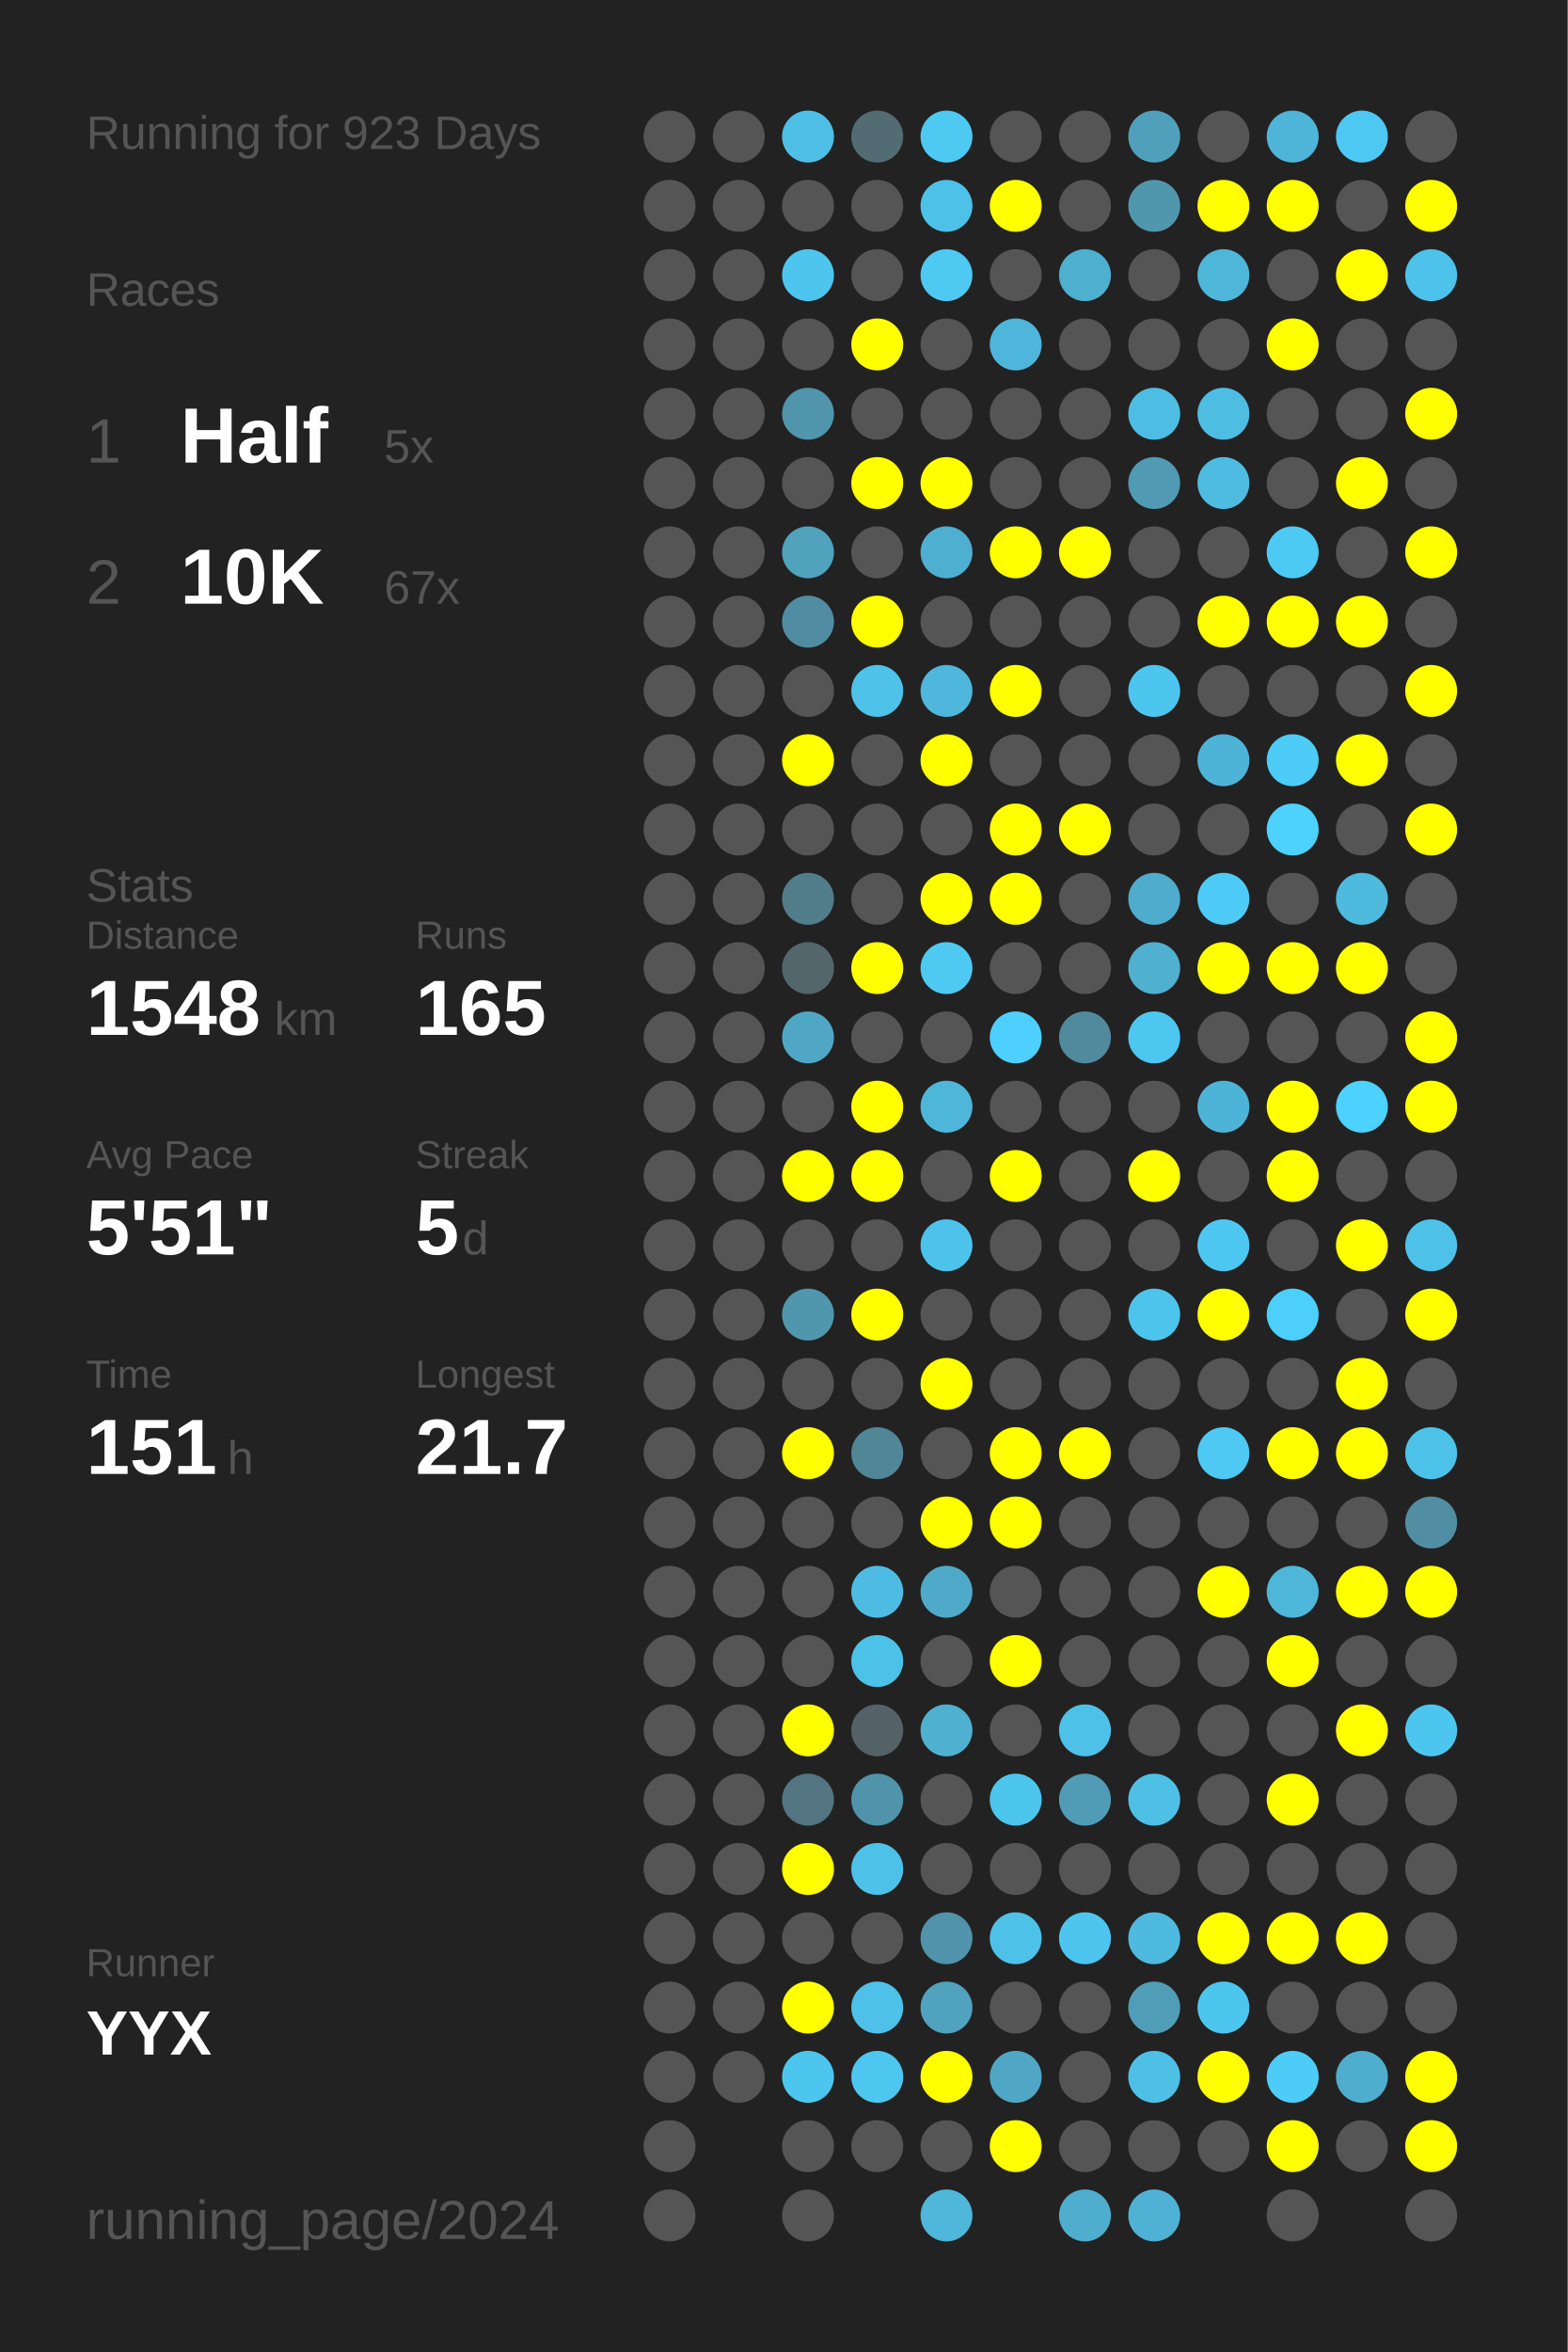
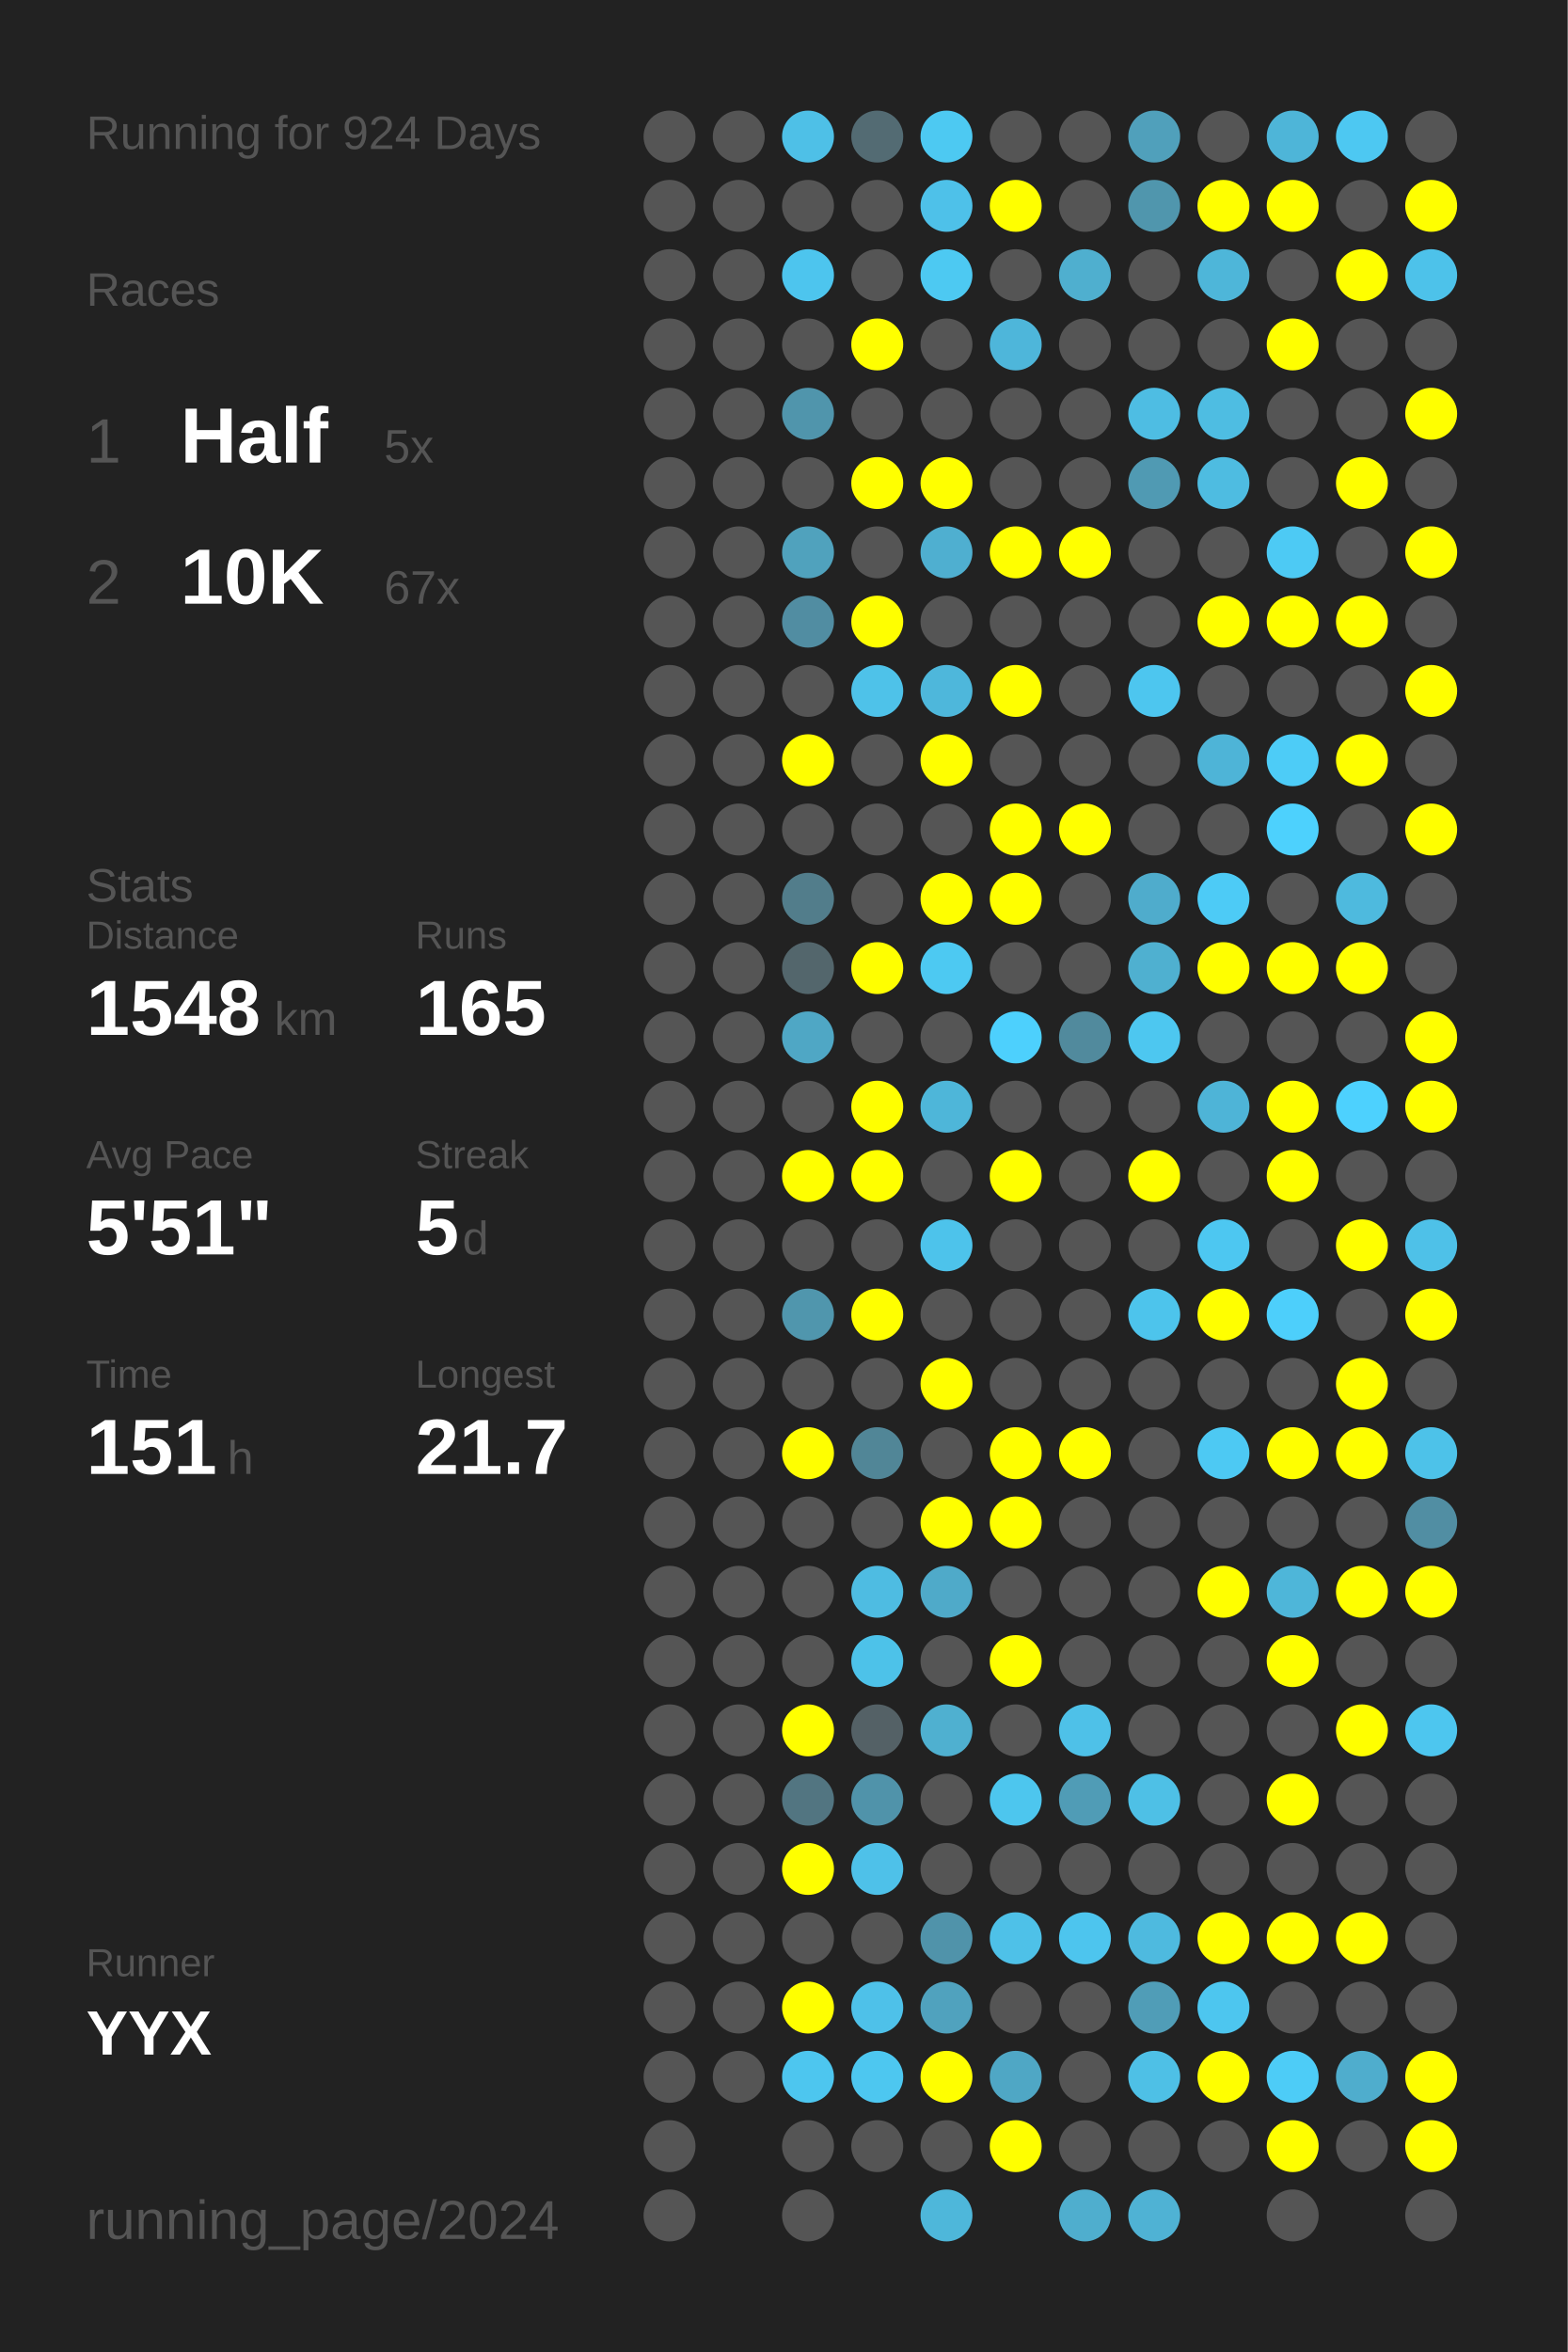
<svg xmlns="http://www.w3.org/2000/svg" baseProfile="full" height="300mm" version="1.1" viewBox="0,0,200,300" width="200mm">
  <defs />
  <rect fill="#222222" height="300" width="200" x="0" y="0" />
-   <text fill="#555555" style="font-size:6px; font-family:Arial;" x="11" y="19">Running for 923 Days</text>
+   <text fill="#555555" style="font-size:6px; font-family:Arial;" x="11" y="19">Running for 924 Days</text>
  <text fill="#555555" style="font-size:6px; font-family:Arial;" x="11" y="39">Races</text>
  <text fill="#555555" style="font-size:8px; font-family:Arial;" x="11" y="59">1</text>
  <text fill="#FFFFFF" style="font-size:10px; font-family:Arial; font-weight:bold;" x="23" y="59">Half</text>
  <text fill="#555555" style="font-size:6px; font-family:Arial;" x="49" y="59">5x</text>
  <text fill="#555555" style="font-size:8px; font-family:Arial;" x="11" y="77">2</text>
  <text fill="#FFFFFF" style="font-size:10px; font-family:Arial; font-weight:bold;" x="23" y="77">10K</text>
  <text fill="#555555" style="font-size:6px; font-family:Arial;" x="49" y="77">67x</text>
  <text fill="#555555" style="font-size:6px; font-family:Arial;" x="11" y="115">Stats</text>
  <text fill="#555555" style="font-size:5px; font-family:Arial;" x="11" y="121">Distance</text>
  <text fill="#FFFFFF" style="font-size:10px; font-family:Arial; font-weight:bold;" x="11" y="132">1548</text>
  <text fill="#555555" style="font-size:6px; font-family:Arial;" x="35" y="132">km</text>
  <text fill="#555555" style="font-size:5px; font-family:Arial;" x="53" y="121">Runs</text>
  <text fill="#FFFFFF" style="font-size:10px; font-family:Arial; font-weight:bold;" x="53" y="132">165</text>
  <text fill="#555555" style="font-size:5px; font-family:Arial;" x="11" y="149">Avg Pace</text>
  <text fill="#FFFFFF" style="font-size:10px; font-family:Arial; font-weight:bold;" x="11" y="160">5'51"</text>
  <text fill="#555555" style="font-size:5px; font-family:Arial;" x="53" y="149">Streak</text>
  <text fill="#FFFFFF" style="font-size:10px; font-family:Arial; font-weight:bold;" x="53" y="160">5</text>
  <text fill="#555555" style="font-size:6px; font-family:Arial;" x="59" y="160">d</text>
  <text fill="#555555" style="font-size:5px; font-family:Arial;" x="11" y="177">Time</text>
  <text fill="#FFFFFF" style="font-size:10px; font-family:Arial; font-weight:bold;" x="11" y="188">151</text>
  <text fill="#555555" style="font-size:6px; font-family:Arial;" x="29" y="188">h</text>
  <text fill="#555555" style="font-size:5px; font-family:Arial;" x="53" y="177">Longest</text>
  <text fill="#FFFFFF" style="font-size:10px; font-family:Arial; font-weight:bold;" x="53" y="188">21.7</text>
  <text fill="#555555" style="font-size:5px; font-family:Arial;" x="11" y="252.065">Runner</text>
  <text fill="#FFFFFF" style="font-size:8px; font-family:Arial; font-weight:bold;" x="11" y="262.065">YYX</text>
  <text fill="#555555" style="font-size:7px; font-family:Arial;" x="11" y="285.581">running_page/2024</text>
  <circle cx="85.417" cy="17.419" fill="#555555" r="3.312" />
  <circle cx="85.417" cy="26.258" fill="#555555" r="3.312" />
  <circle cx="85.417" cy="35.097" fill="#555555" r="3.312" />
  <circle cx="85.417" cy="43.935" fill="#555555" r="3.312" />
  <circle cx="85.417" cy="52.774" fill="#555555" r="3.312" />
  <circle cx="85.417" cy="61.613" fill="#555555" r="3.312" />
  <circle cx="85.417" cy="70.452" fill="#555555" r="3.312" />
  <circle cx="85.417" cy="79.29" fill="#555555" r="3.312" />
  <circle cx="85.417" cy="88.129" fill="#555555" r="3.312" />
  <circle cx="85.417" cy="96.968" fill="#555555" r="3.312" />
  <circle cx="85.417" cy="105.806" fill="#555555" r="3.312" />
  <circle cx="85.417" cy="114.645" fill="#555555" r="3.312" />
  <circle cx="85.417" cy="123.484" fill="#555555" r="3.312" />
  <circle cx="85.417" cy="132.323" fill="#555555" r="3.312" />
  <circle cx="85.417" cy="141.161" fill="#555555" r="3.312" />
  <circle cx="85.417" cy="150" fill="#555555" r="3.312" />
  <circle cx="85.417" cy="158.839" fill="#555555" r="3.312" />
  <circle cx="85.417" cy="167.677" fill="#555555" r="3.312" />
  <circle cx="85.417" cy="176.516" fill="#555555" r="3.312" />
  <circle cx="85.417" cy="185.355" fill="#555555" r="3.312" />
  <circle cx="85.417" cy="194.194" fill="#555555" r="3.312" />
  <circle cx="85.417" cy="203.032" fill="#555555" r="3.312" />
  <circle cx="85.417" cy="211.871" fill="#555555" r="3.312" />
  <circle cx="85.417" cy="220.71" fill="#555555" r="3.312" />
  <circle cx="85.417" cy="229.548" fill="#555555" r="3.312" />
  <circle cx="85.417" cy="238.387" fill="#555555" r="3.312" />
  <circle cx="85.417" cy="247.226" fill="#555555" r="3.312" />
  <circle cx="85.417" cy="256.065" fill="#555555" r="3.312" />
  <circle cx="85.417" cy="264.903" fill="#555555" r="3.312" />
  <circle cx="85.417" cy="273.742" fill="#555555" r="3.312" />
  <circle cx="85.417" cy="282.581" fill="#555555" r="3.312" />
  <circle cx="94.25" cy="17.419" fill="#555555" r="3.312" />
  <circle cx="94.25" cy="26.258" fill="#555555" r="3.312" />
  <circle cx="94.25" cy="35.097" fill="#555555" r="3.312" />
  <circle cx="94.25" cy="43.935" fill="#555555" r="3.312" />
  <circle cx="94.25" cy="52.774" fill="#555555" r="3.312" />
  <circle cx="94.25" cy="61.613" fill="#555555" r="3.312" />
  <circle cx="94.25" cy="70.452" fill="#555555" r="3.312" />
  <circle cx="94.25" cy="79.29" fill="#555555" r="3.312" />
  <circle cx="94.25" cy="88.129" fill="#555555" r="3.312" />
  <circle cx="94.25" cy="96.968" fill="#555555" r="3.312" />
  <circle cx="94.25" cy="105.806" fill="#555555" r="3.312" />
  <circle cx="94.25" cy="114.645" fill="#555555" r="3.312" />
  <circle cx="94.25" cy="123.484" fill="#555555" r="3.312" />
  <circle cx="94.25" cy="132.323" fill="#555555" r="3.312" />
  <circle cx="94.25" cy="141.161" fill="#555555" r="3.312" />
  <circle cx="94.25" cy="150" fill="#555555" r="3.312" />
  <circle cx="94.25" cy="158.839" fill="#555555" r="3.312" />
  <circle cx="94.25" cy="167.677" fill="#555555" r="3.312" />
  <circle cx="94.25" cy="176.516" fill="#555555" r="3.312" />
  <circle cx="94.25" cy="185.355" fill="#555555" r="3.312" />
  <circle cx="94.25" cy="194.194" fill="#555555" r="3.312" />
  <circle cx="94.25" cy="203.032" fill="#555555" r="3.312" />
  <circle cx="94.25" cy="211.871" fill="#555555" r="3.312" />
  <circle cx="94.25" cy="220.71" fill="#555555" r="3.312" />
  <circle cx="94.25" cy="229.548" fill="#555555" r="3.312" />
  <circle cx="94.25" cy="238.387" fill="#555555" r="3.312" />
  <circle cx="94.25" cy="247.226" fill="#555555" r="3.312" />
  <circle cx="94.25" cy="256.065" fill="#555555" r="3.312" />
  <circle cx="94.25" cy="264.903" fill="#555555" r="3.312" />
  <circle cx="103.083" cy="17.419" fill="#4ec0e7" r="3.312" />
  <circle cx="103.083" cy="26.258" fill="#555555" r="3.312" />
  <circle cx="103.083" cy="35.097" fill="#4dc5ee" r="3.312" />
  <circle cx="103.083" cy="43.935" fill="#555555" r="3.312" />
  <circle cx="103.083" cy="52.774" fill="#5095ac" r="3.312" />
  <circle cx="103.083" cy="61.613" fill="#555555" r="3.312" />
  <circle cx="103.083" cy="70.452" fill="#50a2bd" r="3.312" />
  <circle cx="103.083" cy="79.29" fill="#518da2" r="3.312" />
  <circle cx="103.083" cy="88.129" fill="#555555" r="3.312" />
  <circle cx="103.083" cy="96.968" fill="#FFFF00" r="3.312" />
  <circle cx="103.083" cy="105.806" fill="#555555" r="3.312" />
  <circle cx="103.083" cy="114.645" fill="#527d8b" r="3.312" />
  <circle cx="103.083" cy="123.484" fill="#53666c" r="3.312" />
  <circle cx="103.083" cy="132.323" fill="#4fa7c5" r="3.312" />
  <circle cx="103.083" cy="141.161" fill="#555555" r="3.312" />
  <circle cx="103.083" cy="150" fill="#FFFF00" r="3.312" />
  <circle cx="103.083" cy="158.839" fill="#555555" r="3.312" />
  <circle cx="103.083" cy="167.677" fill="#5096ad" r="3.312" />
  <circle cx="103.083" cy="176.516" fill="#555555" r="3.312" />
  <circle cx="103.083" cy="185.355" fill="#FFFF00" r="3.312" />
  <circle cx="103.083" cy="194.194" fill="#555555" r="3.312" />
  <circle cx="103.083" cy="203.032" fill="#555555" r="3.312" />
  <circle cx="103.083" cy="211.871" fill="#555555" r="3.312" />
  <circle cx="103.083" cy="220.71" fill="#FFFF00" r="3.312" />
  <circle cx="103.083" cy="229.548" fill="#527581" r="3.312" />
  <circle cx="103.083" cy="238.387" fill="#FFFF00" r="3.312" />
  <circle cx="103.083" cy="247.226" fill="#555555" r="3.312" />
  <circle cx="103.083" cy="256.065" fill="#FFFF00" r="3.312" />
  <circle cx="103.083" cy="264.903" fill="#4dc6ef" r="3.312" />
  <circle cx="103.083" cy="273.742" fill="#555555" r="3.312" />
  <circle cx="103.083" cy="282.581" fill="#555555" r="3.312" />
  <circle cx="111.917" cy="17.419" fill="#536b73" r="3.312" />
  <circle cx="111.917" cy="26.258" fill="#555555" r="3.312" />
  <circle cx="111.917" cy="35.097" fill="#555555" r="3.312" />
  <circle cx="111.917" cy="43.935" fill="#FFFF00" r="3.312" />
  <circle cx="111.917" cy="52.774" fill="#555555" r="3.312" />
  <circle cx="111.917" cy="61.613" fill="#FFFF00" r="3.312" />
  <circle cx="111.917" cy="70.452" fill="#555555" r="3.312" />
  <circle cx="111.917" cy="79.29" fill="#FFFF00" r="3.312" />
  <circle cx="111.917" cy="88.129" fill="#4ec2e9" r="3.312" />
  <circle cx="111.917" cy="96.968" fill="#555555" r="3.312" />
  <circle cx="111.917" cy="105.806" fill="#555555" r="3.312" />
  <circle cx="111.917" cy="114.645" fill="#555555" r="3.312" />
  <circle cx="111.917" cy="123.484" fill="#FFFF00" r="3.312" />
  <circle cx="111.917" cy="132.323" fill="#555555" r="3.312" />
  <circle cx="111.917" cy="141.161" fill="#FFFF00" r="3.312" />
  <circle cx="111.917" cy="150" fill="#FFFF00" r="3.312" />
  <circle cx="111.917" cy="158.839" fill="#555555" r="3.312" />
  <circle cx="111.917" cy="167.677" fill="#FFFF00" r="3.312" />
  <circle cx="111.917" cy="176.516" fill="#555555" r="3.312" />
  <circle cx="111.917" cy="185.355" fill="#518697" r="3.312" />
  <circle cx="111.917" cy="194.194" fill="#555555" r="3.312" />
  <circle cx="111.917" cy="203.032" fill="#4ebce2" r="3.312" />
  <circle cx="111.917" cy="211.871" fill="#4dc2e9" r="3.312" />
  <circle cx="111.917" cy="220.71" fill="#546166" r="3.312" />
  <circle cx="111.917" cy="229.548" fill="#5093aa" r="3.312" />
  <circle cx="111.917" cy="238.387" fill="#4ec1e9" r="3.312" />
  <circle cx="111.917" cy="247.226" fill="#555555" r="3.312" />
  <circle cx="111.917" cy="256.065" fill="#4ec1e9" r="3.312" />
  <circle cx="111.917" cy="264.903" fill="#4dc7f0" r="3.312" />
  <circle cx="111.917" cy="273.742" fill="#555555" r="3.312" />
  <circle cx="120.75" cy="17.419" fill="#4dc9f2" r="3.312" />
  <circle cx="120.75" cy="26.258" fill="#4ec1e9" r="3.312" />
  <circle cx="120.75" cy="35.097" fill="#4dc9f2" r="3.312" />
  <circle cx="120.75" cy="43.935" fill="#555555" r="3.312" />
  <circle cx="120.75" cy="52.774" fill="#555555" r="3.312" />
  <circle cx="120.75" cy="61.613" fill="#FFFF00" r="3.312" />
  <circle cx="120.75" cy="70.452" fill="#4fafd0" r="3.312" />
  <circle cx="120.75" cy="79.29" fill="#555555" r="3.312" />
  <circle cx="120.75" cy="88.129" fill="#4eb7db" r="3.312" />
  <circle cx="120.75" cy="96.968" fill="#FFFF00" r="3.312" />
  <circle cx="120.75" cy="105.806" fill="#555555" r="3.312" />
  <circle cx="120.75" cy="114.645" fill="#FFFF00" r="3.312" />
  <circle cx="120.75" cy="123.484" fill="#4dc9f2" r="3.312" />
  <circle cx="120.75" cy="132.323" fill="#555555" r="3.312" />
  <circle cx="120.75" cy="141.161" fill="#4eb6d9" r="3.312" />
  <circle cx="120.75" cy="150" fill="#555555" r="3.312" />
  <circle cx="120.75" cy="158.839" fill="#4dc3eb" r="3.312" />
  <circle cx="120.75" cy="167.677" fill="#555555" r="3.312" />
  <circle cx="120.75" cy="176.516" fill="#FFFF00" r="3.312" />
  <circle cx="120.75" cy="185.355" fill="#555555" r="3.312" />
  <circle cx="120.75" cy="194.194" fill="#FFFF00" r="3.312" />
  <circle cx="120.75" cy="203.032" fill="#4faac9" r="3.312" />
  <circle cx="120.75" cy="211.871" fill="#555555" r="3.312" />
  <circle cx="120.75" cy="220.71" fill="#4fb0d0" r="3.312" />
  <circle cx="120.75" cy="229.548" fill="#555555" r="3.312" />
  <circle cx="120.75" cy="238.387" fill="#555555" r="3.312" />
  <circle cx="120.75" cy="247.226" fill="#5093aa" r="3.312" />
  <circle cx="120.75" cy="256.065" fill="#50a2be" r="3.312" />
  <circle cx="120.75" cy="264.903" fill="#FFFF00" r="3.312" />
  <circle cx="120.75" cy="273.742" fill="#555555" r="3.312" />
  <circle cx="120.75" cy="282.581" fill="#4eb7da" r="3.312" />
  <circle cx="129.583" cy="17.419" fill="#555555" r="3.312" />
  <circle cx="129.583" cy="26.258" fill="#FFFF00" r="3.312" />
  <circle cx="129.583" cy="35.097" fill="#555555" r="3.312" />
  <circle cx="129.583" cy="43.935" fill="#4eb6da" r="3.312" />
  <circle cx="129.583" cy="52.774" fill="#555555" r="3.312" />
  <circle cx="129.583" cy="61.613" fill="#555555" r="3.312" />
  <circle cx="129.583" cy="70.452" fill="#FFFF00" r="3.312" />
  <circle cx="129.583" cy="79.29" fill="#555555" r="3.312" />
  <circle cx="129.583" cy="88.129" fill="#FFFF00" r="3.312" />
  <circle cx="129.583" cy="96.968" fill="#555555" r="3.312" />
  <circle cx="129.583" cy="105.806" fill="#FFFF00" r="3.312" />
  <circle cx="129.583" cy="114.645" fill="#FFFF00" r="3.312" />
  <circle cx="129.583" cy="123.484" fill="#555555" r="3.312" />
  <circle cx="129.583" cy="132.323" fill="#4dd0fd" r="3.312" />
  <circle cx="129.583" cy="141.161" fill="#555555" r="3.312" />
  <circle cx="129.583" cy="150" fill="#FFFF00" r="3.312" />
  <circle cx="129.583" cy="158.839" fill="#555555" r="3.312" />
  <circle cx="129.583" cy="167.677" fill="#555555" r="3.312" />
  <circle cx="129.583" cy="176.516" fill="#555555" r="3.312" />
  <circle cx="129.583" cy="185.355" fill="#FFFF00" r="3.312" />
  <circle cx="129.583" cy="194.194" fill="#FFFF00" r="3.312" />
  <circle cx="129.583" cy="203.032" fill="#555555" r="3.312" />
  <circle cx="129.583" cy="211.871" fill="#FFFF00" r="3.312" />
  <circle cx="129.583" cy="220.71" fill="#555555" r="3.312" />
  <circle cx="129.583" cy="229.548" fill="#4dc6ee" r="3.312" />
  <circle cx="129.583" cy="238.387" fill="#555555" r="3.312" />
  <circle cx="129.583" cy="247.226" fill="#4ec1e8" r="3.312" />
  <circle cx="129.583" cy="256.065" fill="#555555" r="3.312" />
  <circle cx="129.583" cy="264.903" fill="#4fa7c5" r="3.312" />
  <circle cx="129.583" cy="273.742" fill="#FFFF00" r="3.312" />
  <circle cx="138.417" cy="17.419" fill="#555555" r="3.312" />
  <circle cx="138.417" cy="26.258" fill="#555555" r="3.312" />
  <circle cx="138.417" cy="35.097" fill="#4fafcf" r="3.312" />
  <circle cx="138.417" cy="43.935" fill="#555555" r="3.312" />
  <circle cx="138.417" cy="52.774" fill="#555555" r="3.312" />
  <circle cx="138.417" cy="61.613" fill="#555555" r="3.312" />
  <circle cx="138.417" cy="70.452" fill="#FFFF00" r="3.312" />
  <circle cx="138.417" cy="79.29" fill="#555555" r="3.312" />
  <circle cx="138.417" cy="88.129" fill="#555555" r="3.312" />
  <circle cx="138.417" cy="96.968" fill="#555555" r="3.312" />
  <circle cx="138.417" cy="105.806" fill="#FFFF00" r="3.312" />
  <circle cx="138.417" cy="114.645" fill="#555555" r="3.312" />
  <circle cx="138.417" cy="123.484" fill="#555555" r="3.312" />
  <circle cx="138.417" cy="132.323" fill="#518a9d" r="3.312" />
  <circle cx="138.417" cy="141.161" fill="#555555" r="3.312" />
  <circle cx="138.417" cy="150" fill="#555555" r="3.312" />
  <circle cx="138.417" cy="158.839" fill="#555555" r="3.312" />
  <circle cx="138.417" cy="167.677" fill="#555555" r="3.312" />
  <circle cx="138.417" cy="176.516" fill="#555555" r="3.312" />
  <circle cx="138.417" cy="185.355" fill="#FFFF00" r="3.312" />
  <circle cx="138.417" cy="194.194" fill="#555555" r="3.312" />
  <circle cx="138.417" cy="203.032" fill="#555555" r="3.312" />
  <circle cx="138.417" cy="211.871" fill="#555555" r="3.312" />
  <circle cx="138.417" cy="220.71" fill="#4ec1e8" r="3.312" />
  <circle cx="138.417" cy="229.548" fill="#509cb6" r="3.312" />
  <circle cx="138.417" cy="238.387" fill="#555555" r="3.312" />
  <circle cx="138.417" cy="247.226" fill="#4dc5ee" r="3.312" />
  <circle cx="138.417" cy="256.065" fill="#555555" r="3.312" />
  <circle cx="138.417" cy="264.903" fill="#555555" r="3.312" />
  <circle cx="138.417" cy="273.742" fill="#555555" r="3.312" />
  <circle cx="138.417" cy="282.581" fill="#4faece" r="3.312" />
  <circle cx="147.25" cy="17.419" fill="#50a0bb" r="3.312" />
  <circle cx="147.25" cy="26.258" fill="#5096ad" r="3.312" />
  <circle cx="147.25" cy="35.097" fill="#555555" r="3.312" />
  <circle cx="147.25" cy="43.935" fill="#555555" r="3.312" />
  <circle cx="147.25" cy="52.774" fill="#4ebde3" r="3.312" />
  <circle cx="147.25" cy="61.613" fill="#509ab3" r="3.312" />
  <circle cx="147.25" cy="70.452" fill="#555555" r="3.312" />
  <circle cx="147.25" cy="79.29" fill="#555555" r="3.312" />
  <circle cx="147.25" cy="88.129" fill="#4dc6ef" r="3.312" />
  <circle cx="147.25" cy="96.968" fill="#555555" r="3.312" />
  <circle cx="147.25" cy="105.806" fill="#555555" r="3.312" />
  <circle cx="147.25" cy="114.645" fill="#4faccc" r="3.312" />
  <circle cx="147.25" cy="123.484" fill="#4fb0d0" r="3.312" />
  <circle cx="147.25" cy="132.323" fill="#4dc7f0" r="3.312" />
  <circle cx="147.25" cy="141.161" fill="#555555" r="3.312" />
  <circle cx="147.25" cy="150" fill="#FFFF00" r="3.312" />
  <circle cx="147.25" cy="158.839" fill="#555555" r="3.312" />
  <circle cx="147.25" cy="167.677" fill="#4dc4ec" r="3.312" />
  <circle cx="147.25" cy="176.516" fill="#555555" r="3.312" />
  <circle cx="147.25" cy="185.355" fill="#555555" r="3.312" />
  <circle cx="147.25" cy="194.194" fill="#555555" r="3.312" />
  <circle cx="147.25" cy="203.032" fill="#555555" r="3.312" />
  <circle cx="147.25" cy="211.871" fill="#555555" r="3.312" />
  <circle cx="147.25" cy="220.71" fill="#555555" r="3.312" />
  <circle cx="147.25" cy="229.548" fill="#4ec0e6" r="3.312" />
  <circle cx="147.25" cy="238.387" fill="#555555" r="3.312" />
  <circle cx="147.25" cy="247.226" fill="#4ebadf" r="3.312" />
  <circle cx="147.25" cy="256.065" fill="#509db7" r="3.312" />
  <circle cx="147.25" cy="264.903" fill="#4ec0e6" r="3.312" />
  <circle cx="147.25" cy="273.742" fill="#555555" r="3.312" />
  <circle cx="147.25" cy="282.581" fill="#4fb2d4" r="3.312" />
  <circle cx="156.083" cy="17.419" fill="#555555" r="3.312" />
  <circle cx="156.083" cy="26.258" fill="#FFFF00" r="3.312" />
  <circle cx="156.083" cy="35.097" fill="#4eb6d9" r="3.312" />
  <circle cx="156.083" cy="43.935" fill="#555555" r="3.312" />
  <circle cx="156.083" cy="52.774" fill="#4ebde2" r="3.312" />
  <circle cx="156.083" cy="61.613" fill="#4ebce1" r="3.312" />
  <circle cx="156.083" cy="70.452" fill="#555555" r="3.312" />
  <circle cx="156.083" cy="79.29" fill="#FFFF00" r="3.312" />
  <circle cx="156.083" cy="88.129" fill="#555555" r="3.312" />
  <circle cx="156.083" cy="96.968" fill="#4eb4d7" r="3.312" />
  <circle cx="156.083" cy="105.806" fill="#555555" r="3.312" />
  <circle cx="156.083" cy="114.645" fill="#4dcbf6" r="3.312" />
  <circle cx="156.083" cy="123.484" fill="#FFFF00" r="3.312" />
  <circle cx="156.083" cy="132.323" fill="#555555" r="3.312" />
  <circle cx="156.083" cy="141.161" fill="#4eb4d7" r="3.312" />
  <circle cx="156.083" cy="150" fill="#555555" r="3.312" />
  <circle cx="156.083" cy="158.839" fill="#4dc7f1" r="3.312" />
  <circle cx="156.083" cy="167.677" fill="#FFFF00" r="3.312" />
  <circle cx="156.083" cy="176.516" fill="#555555" r="3.312" />
  <circle cx="156.083" cy="185.355" fill="#4dc9f3" r="3.312" />
  <circle cx="156.083" cy="194.194" fill="#555555" r="3.312" />
  <circle cx="156.083" cy="203.032" fill="#FFFF00" r="3.312" />
  <circle cx="156.083" cy="211.871" fill="#555555" r="3.312" />
  <circle cx="156.083" cy="220.71" fill="#555555" r="3.312" />
  <circle cx="156.083" cy="229.548" fill="#555555" r="3.312" />
  <circle cx="156.083" cy="238.387" fill="#555555" r="3.312" />
  <circle cx="156.083" cy="247.226" fill="#FFFF00" r="3.312" />
  <circle cx="156.083" cy="256.065" fill="#4dc6ef" r="3.312" />
  <circle cx="156.083" cy="264.903" fill="#FFFF00" r="3.312" />
  <circle cx="156.083" cy="273.742" fill="#555555" r="3.312" />
  <circle cx="164.917" cy="17.419" fill="#4eb5d8" r="3.312" />
  <circle cx="164.917" cy="26.258" fill="#FFFF00" r="3.312" />
  <circle cx="164.917" cy="35.097" fill="#555555" r="3.312" />
  <circle cx="164.917" cy="43.935" fill="#FFFF00" r="3.312" />
  <circle cx="164.917" cy="52.774" fill="#555555" r="3.312" />
  <circle cx="164.917" cy="61.613" fill="#555555" r="3.312" />
  <circle cx="164.917" cy="70.452" fill="#4dcaf4" r="3.312" />
  <circle cx="164.917" cy="79.29" fill="#FFFF00" r="3.312" />
  <circle cx="164.917" cy="88.129" fill="#555555" r="3.312" />
  <circle cx="164.917" cy="96.968" fill="#4dccf7" r="3.312" />
  <circle cx="164.917" cy="105.806" fill="#4dd1fd" r="3.312" />
  <circle cx="164.917" cy="114.645" fill="#555555" r="3.312" />
  <circle cx="164.917" cy="123.484" fill="#FFFF00" r="3.312" />
  <circle cx="164.917" cy="132.323" fill="#555555" r="3.312" />
  <circle cx="164.917" cy="141.161" fill="#FFFF00" r="3.312" />
  <circle cx="164.917" cy="150" fill="#FFFF00" r="3.312" />
  <circle cx="164.917" cy="158.839" fill="#555555" r="3.312" />
  <circle cx="164.917" cy="167.677" fill="#4dcffb" r="3.312" />
  <circle cx="164.917" cy="176.516" fill="#555555" r="3.312" />
  <circle cx="164.917" cy="185.355" fill="#FFFF00" r="3.312" />
  <circle cx="164.917" cy="194.194" fill="#555555" r="3.312" />
  <circle cx="164.917" cy="203.032" fill="#4eb6d9" r="3.312" />
  <circle cx="164.917" cy="211.871" fill="#FFFF00" r="3.312" />
  <circle cx="164.917" cy="220.71" fill="#555555" r="3.312" />
  <circle cx="164.917" cy="229.548" fill="#FFFF00" r="3.312" />
  <circle cx="164.917" cy="238.387" fill="#555555" r="3.312" />
  <circle cx="164.917" cy="247.226" fill="#FFFF00" r="3.312" />
  <circle cx="164.917" cy="256.065" fill="#555555" r="3.312" />
  <circle cx="164.917" cy="264.903" fill="#4dccf7" r="3.312" />
  <circle cx="164.917" cy="273.742" fill="#FFFF00" r="3.312" />
  <circle cx="164.917" cy="282.581" fill="#555555" r="3.312" />
  <circle cx="173.75" cy="17.419" fill="#4dc8f2" r="3.312" />
  <circle cx="173.75" cy="26.258" fill="#555555" r="3.312" />
  <circle cx="173.75" cy="35.097" fill="#FFFF00" r="3.312" />
  <circle cx="173.75" cy="43.935" fill="#555555" r="3.312" />
  <circle cx="173.75" cy="52.774" fill="#555555" r="3.312" />
  <circle cx="173.75" cy="61.613" fill="#FFFF00" r="3.312" />
  <circle cx="173.75" cy="70.452" fill="#555555" r="3.312" />
  <circle cx="173.75" cy="79.29" fill="#FFFF00" r="3.312" />
  <circle cx="173.75" cy="88.129" fill="#555555" r="3.312" />
  <circle cx="173.75" cy="96.968" fill="#FFFF00" r="3.312" />
  <circle cx="173.75" cy="105.806" fill="#555555" r="3.312" />
  <circle cx="173.75" cy="114.645" fill="#4ebade" r="3.312" />
  <circle cx="173.75" cy="123.484" fill="#FFFF00" r="3.312" />
  <circle cx="173.75" cy="132.323" fill="#555555" r="3.312" />
  <circle cx="173.75" cy="141.161" fill="#4dd1fe" r="3.312" />
  <circle cx="173.75" cy="150" fill="#555555" r="3.312" />
  <circle cx="173.75" cy="158.839" fill="#FFFF00" r="3.312" />
  <circle cx="173.75" cy="167.677" fill="#555555" r="3.312" />
  <circle cx="173.75" cy="176.516" fill="#FFFF00" r="3.312" />
  <circle cx="173.75" cy="185.355" fill="#FFFF00" r="3.312" />
  <circle cx="173.75" cy="194.194" fill="#555555" r="3.312" />
  <circle cx="173.75" cy="203.032" fill="#FFFF00" r="3.312" />
  <circle cx="173.75" cy="211.871" fill="#555555" r="3.312" />
  <circle cx="173.75" cy="220.71" fill="#FFFF00" r="3.312" />
  <circle cx="173.75" cy="229.548" fill="#555555" r="3.312" />
  <circle cx="173.75" cy="238.387" fill="#555555" r="3.312" />
  <circle cx="173.75" cy="247.226" fill="#FFFF00" r="3.312" />
  <circle cx="173.75" cy="256.065" fill="#555555" r="3.312" />
  <circle cx="173.75" cy="264.903" fill="#4fadcd" r="3.312" />
  <circle cx="173.75" cy="273.742" fill="#555555" r="3.312" />
  <circle cx="182.583" cy="17.419" fill="#555555" r="3.312" />
  <circle cx="182.583" cy="26.258" fill="#FFFF00" r="3.312" />
  <circle cx="182.583" cy="35.097" fill="#4dc2ea" r="3.312" />
  <circle cx="182.583" cy="43.935" fill="#555555" r="3.312" />
  <circle cx="182.583" cy="52.774" fill="#FFFF00" r="3.312" />
  <circle cx="182.583" cy="61.613" fill="#555555" r="3.312" />
  <circle cx="182.583" cy="70.452" fill="#FFFF00" r="3.312" />
  <circle cx="182.583" cy="79.29" fill="#555555" r="3.312" />
  <circle cx="182.583" cy="88.129" fill="#FFFF00" r="3.312" />
  <circle cx="182.583" cy="96.968" fill="#555555" r="3.312" />
  <circle cx="182.583" cy="105.806" fill="#FFFF00" r="3.312" />
  <circle cx="182.583" cy="114.645" fill="#555555" r="3.312" />
  <circle cx="182.583" cy="123.484" fill="#555555" r="3.312" />
  <circle cx="182.583" cy="132.323" fill="#FFFF00" r="3.312" />
  <circle cx="182.583" cy="141.161" fill="#FFFF00" r="3.312" />
  <circle cx="182.583" cy="150" fill="#555555" r="3.312" />
  <circle cx="182.583" cy="158.839" fill="#4ec1e8" r="3.312" />
  <circle cx="182.583" cy="167.677" fill="#FFFF00" r="3.312" />
  <circle cx="182.583" cy="176.516" fill="#555555" r="3.312" />
  <circle cx="182.583" cy="185.355" fill="#4dc2e9" r="3.312" />
  <circle cx="182.583" cy="194.194" fill="#518ea3" r="3.312" />
  <circle cx="182.583" cy="203.032" fill="#FFFF00" r="3.312" />
  <circle cx="182.583" cy="211.871" fill="#555555" r="3.312" />
  <circle cx="182.583" cy="220.71" fill="#4dc6ef" r="3.312" />
  <circle cx="182.583" cy="229.548" fill="#555555" r="3.312" />
  <circle cx="182.583" cy="238.387" fill="#555555" r="3.312" />
  <circle cx="182.583" cy="247.226" fill="#555555" r="3.312" />
  <circle cx="182.583" cy="256.065" fill="#555555" r="3.312" />
  <circle cx="182.583" cy="264.903" fill="#FFFF00" r="3.312" />
  <circle cx="182.583" cy="273.742" fill="#FFFF00" r="3.312" />
  <circle cx="182.583" cy="282.581" fill="#555555" r="3.312" />
</svg>
